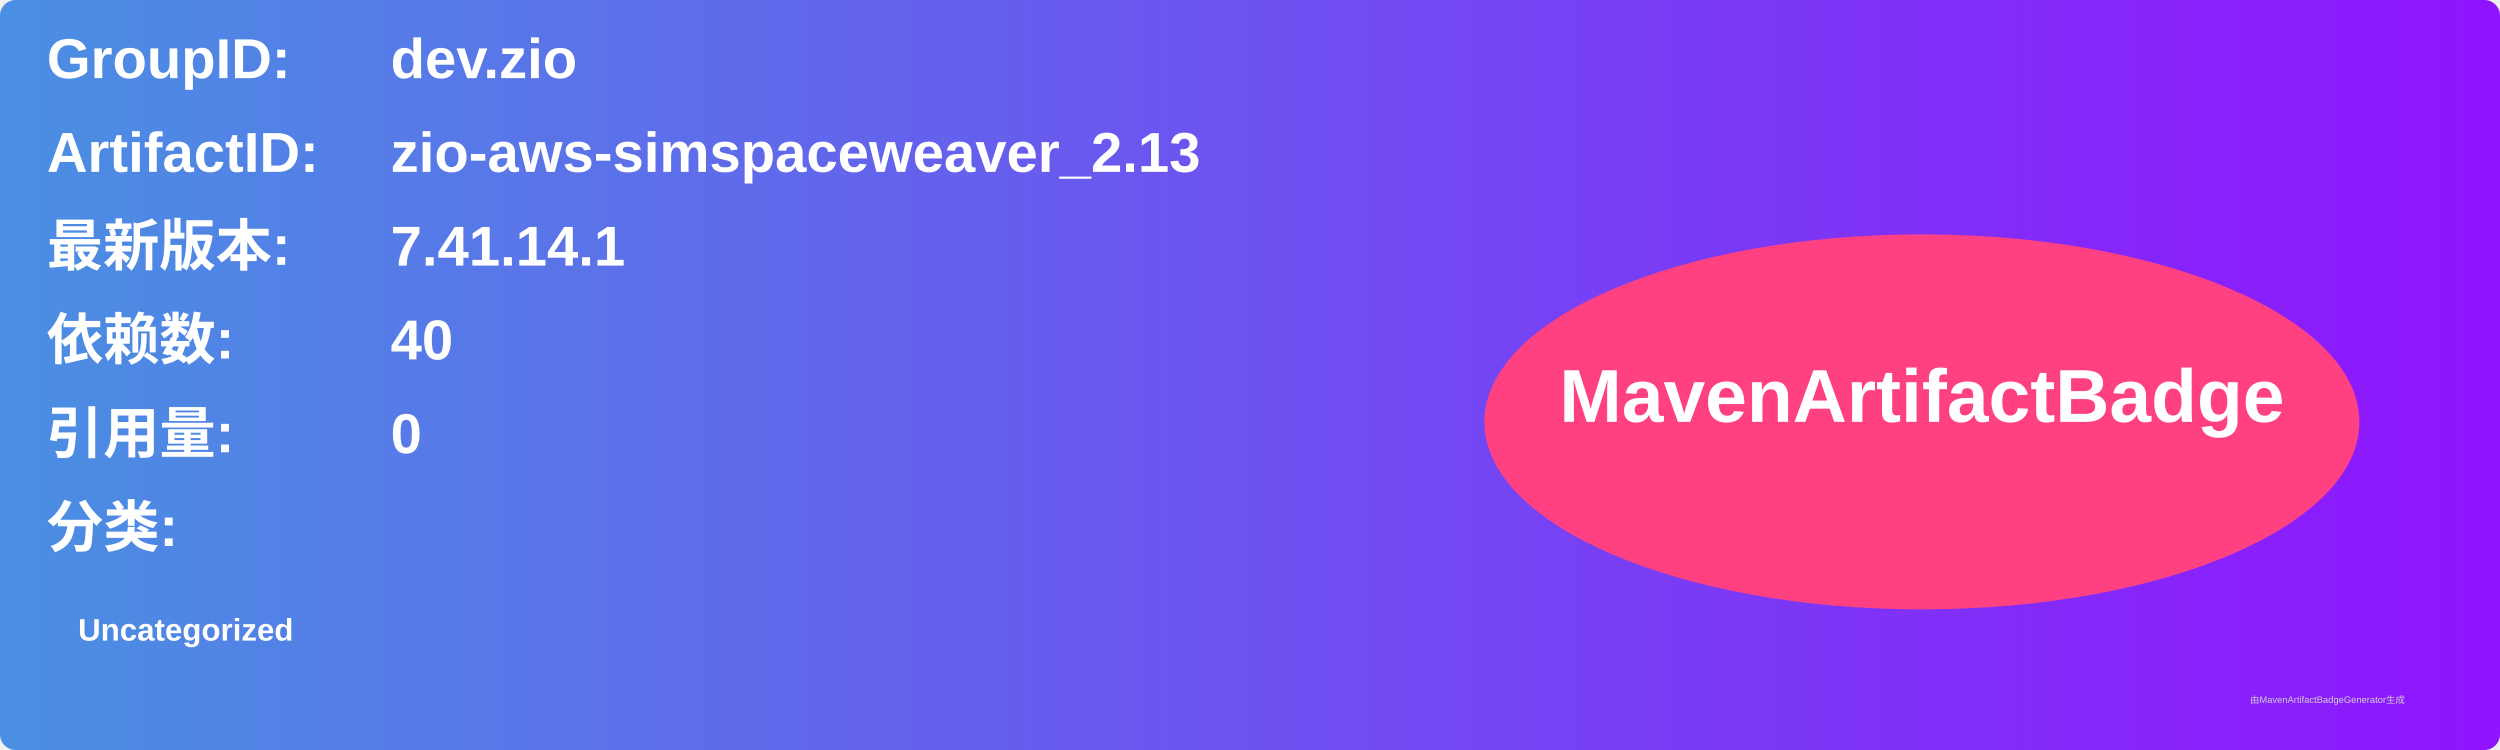
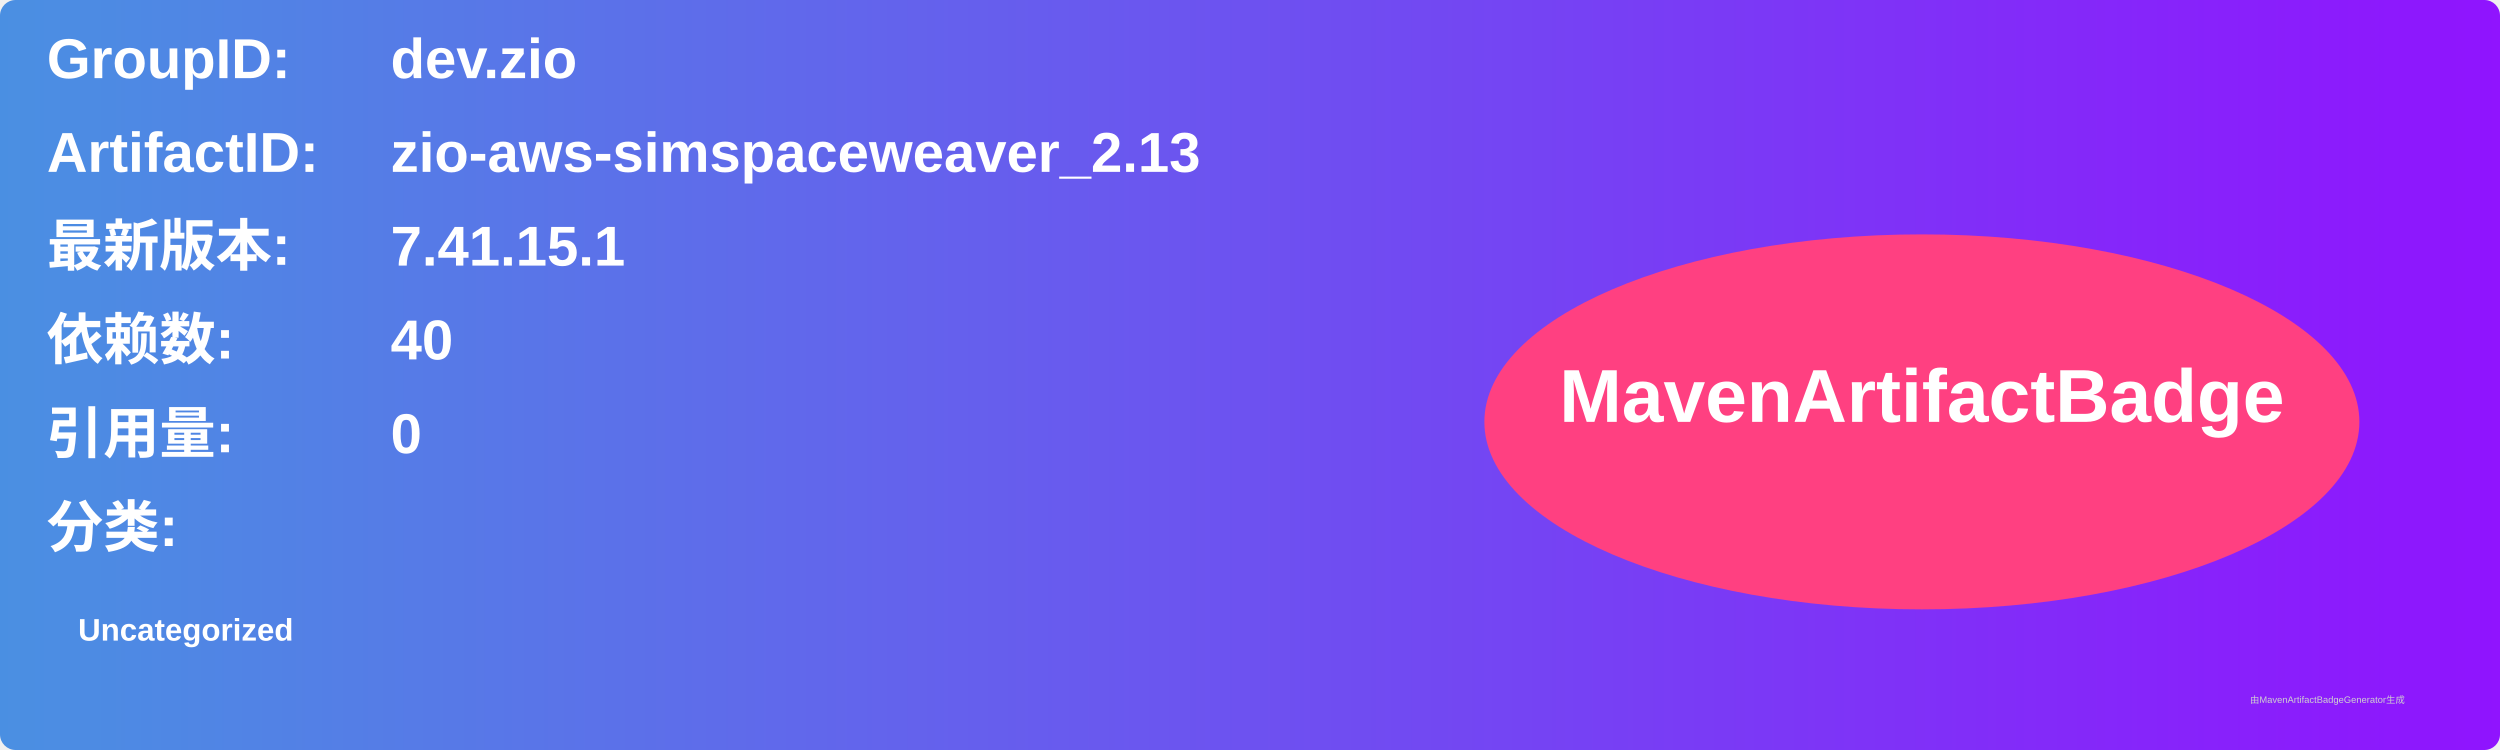
<svg xmlns="http://www.w3.org/2000/svg" width="800" height="240" viewBox="0 0 800 240">
  <linearGradient id="grad" x1="0%" y1="0%" x2="100%" y2="0%">
    <stop offset="0%" stop-color="#4a90e2" />
    <stop offset="100%" stop-color="#9013fe" />
  </linearGradient>
  <rect width="100%" height="100%" rx="5" ry="5" fill="url(#grad)" />
  <g transform="translate(15, 15)">
    <text x="0" y="10" font-family="Arial" font-size="18" fill="white" font-weight="bold" width="260">GroupID:</text>
    <text x="110" y="10" font-family="Arial" font-size="18" fill="white" font-weight="bold" width="460">dev.zio</text>
    <text x="0" y="40" font-family="Arial" font-size="18" fill="white" font-weight="bold" width="260">ArtifactID:</text>
    <text x="110" y="40" font-family="Arial" font-size="18" fill="white" font-weight="bold" width="460">zio-aws-simspaceweaver_2.13</text>
    <text x="0" y="70" font-family="Arial" font-size="18" fill="white" font-weight="bold">最新版本:</text>
    <text x="110" y="70" font-family="Arial" font-size="18" fill="white" font-weight="bold">
-       <tspan font-weight="bold">7.41.14.1</tspan>
+       <tspan font-weight="bold">7.41.15.1</tspan>
    </text>
    <text x="0" y="100" font-family="Arial" font-size="18" fill="white" font-weight="bold">依赖数: </text>
    <text x="110" y="100" font-family="Arial" font-size="18" fill="white">
      <tspan font-weight="bold">40</tspan>
    </text>
    <text x="0" y="130" font-family="Arial" font-size="18" fill="white" font-weight="bold">引用量: </text>
    <text x="110" y="130" font-family="Arial" font-size="18" fill="white">
      <tspan font-weight="bold">0</tspan>
    </text>
    <text x="0" y="160" font-family="Arial" font-size="18" fill="white" font-weight="bold">分类:</text>
    <text x="10" y="190" font-family="Arial" font-size="10" fill="white">
      <tspan font-weight="bold">Uncategorized</tspan>
    </text>
    <ellipse cx="600" cy="120" rx="140" ry="60" fill="#ff4081" />
    <text x="600" y="120" text-anchor="middle" font-family="Arial" font-size="24" fill="white" font-weight="bold">MavenArtifactBadge</text>
  </g>
  <text x="720" y="225" font-family="Arial" font-size="3" fill="#d0d0d0">由MavenArtifactBadgeGenerator生成</text>
</svg>
